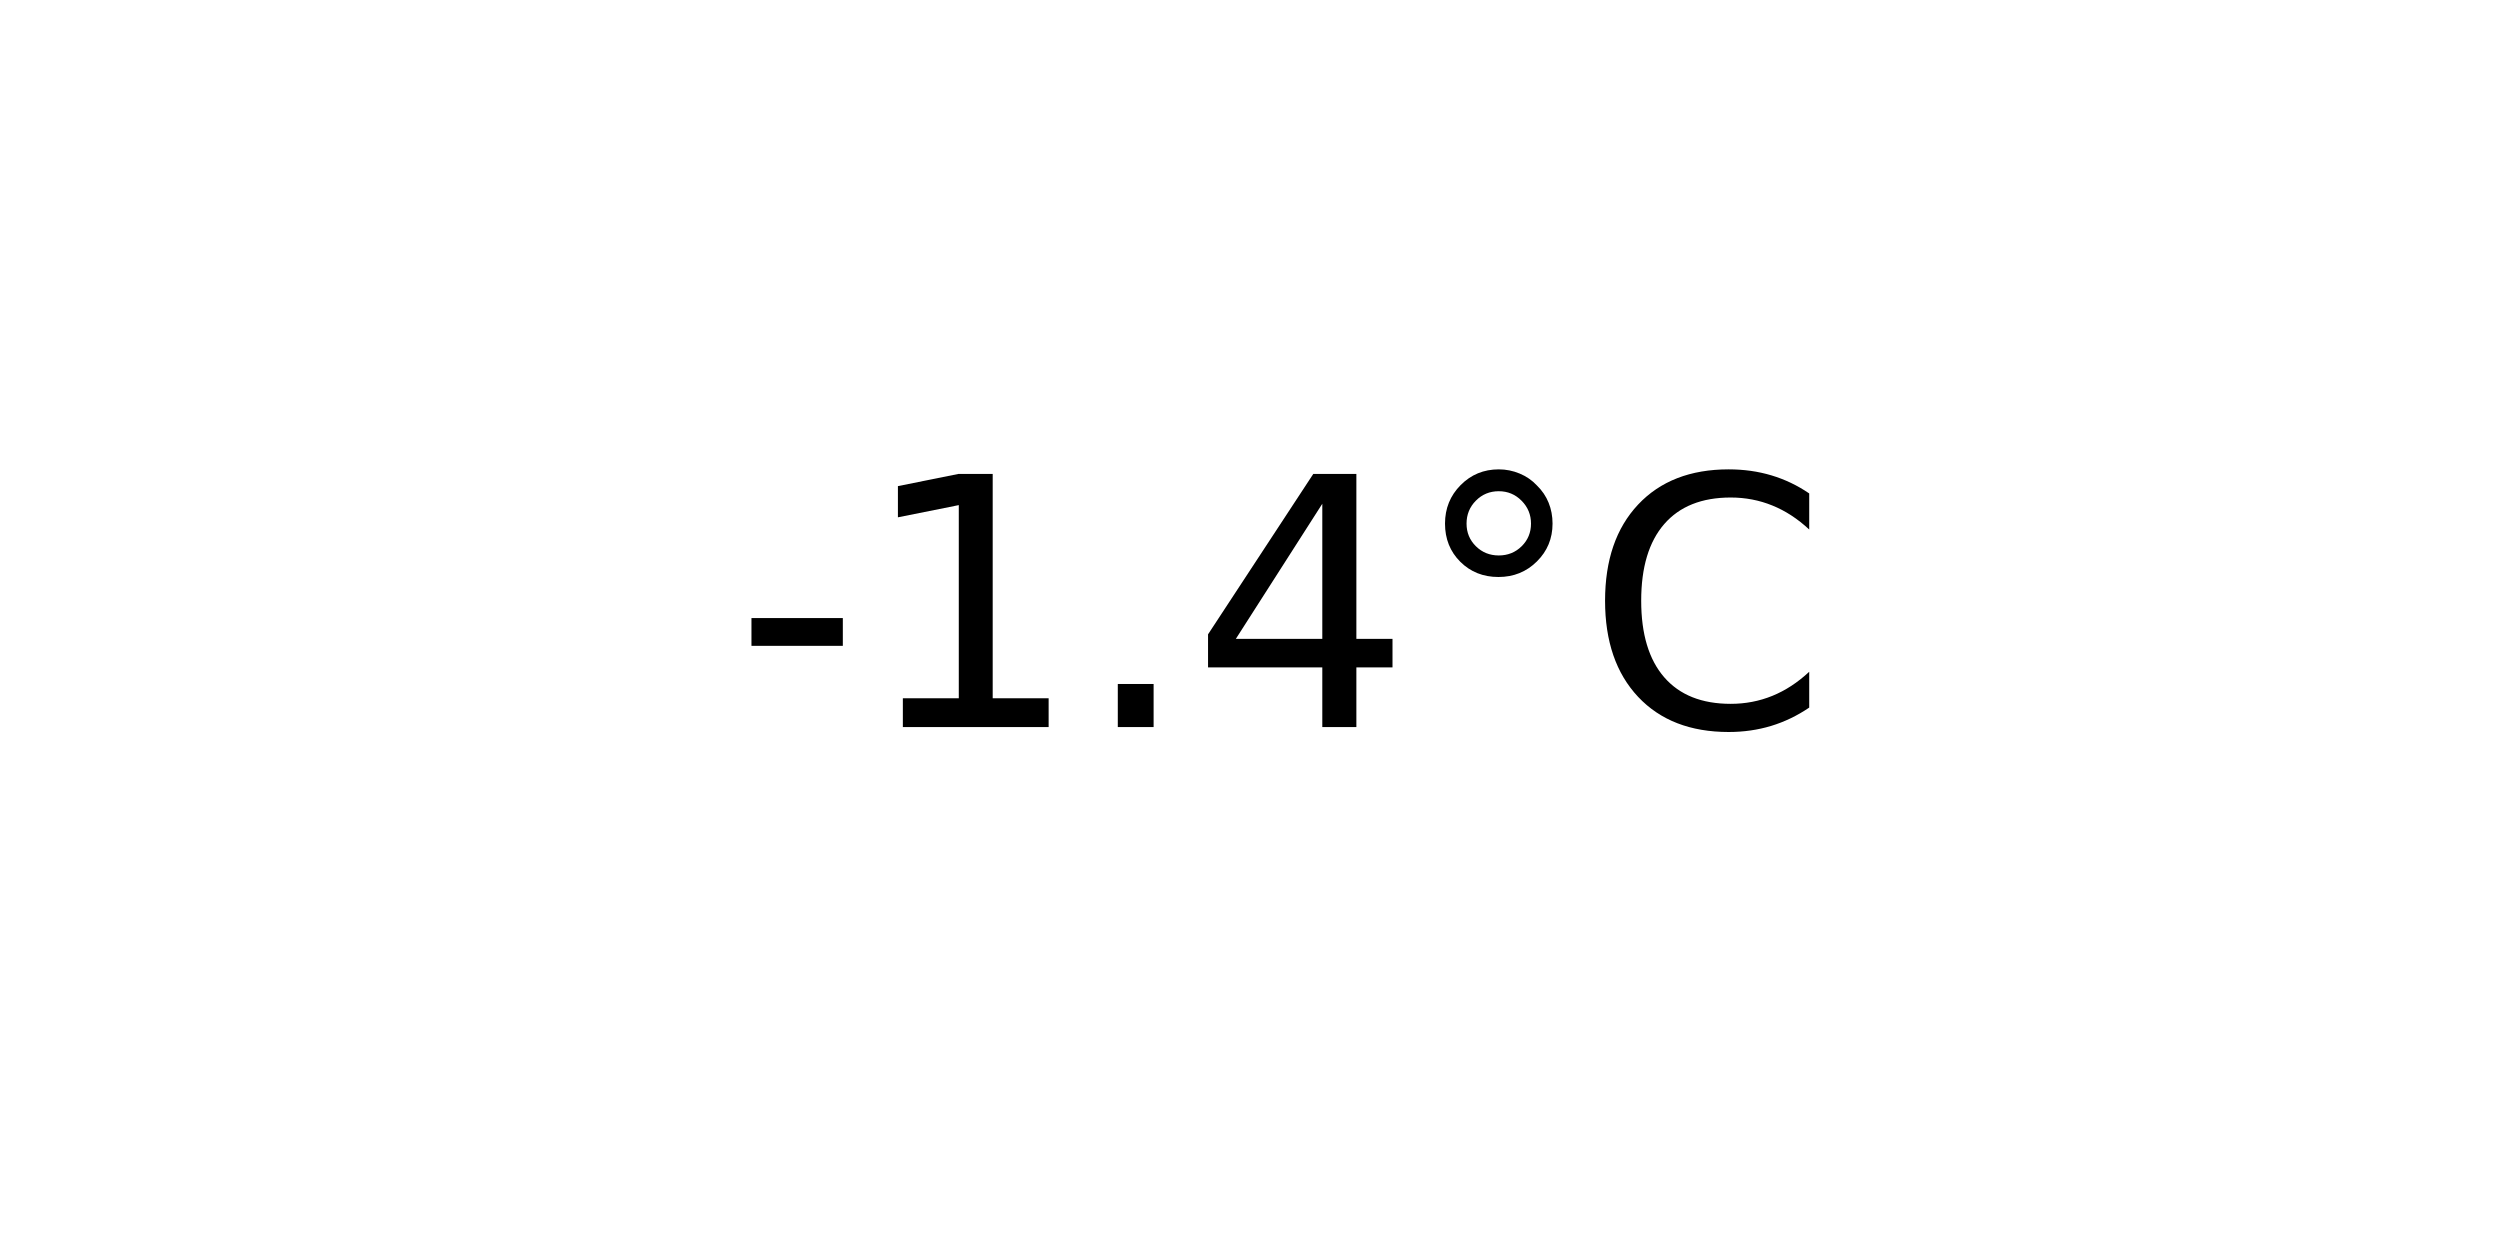
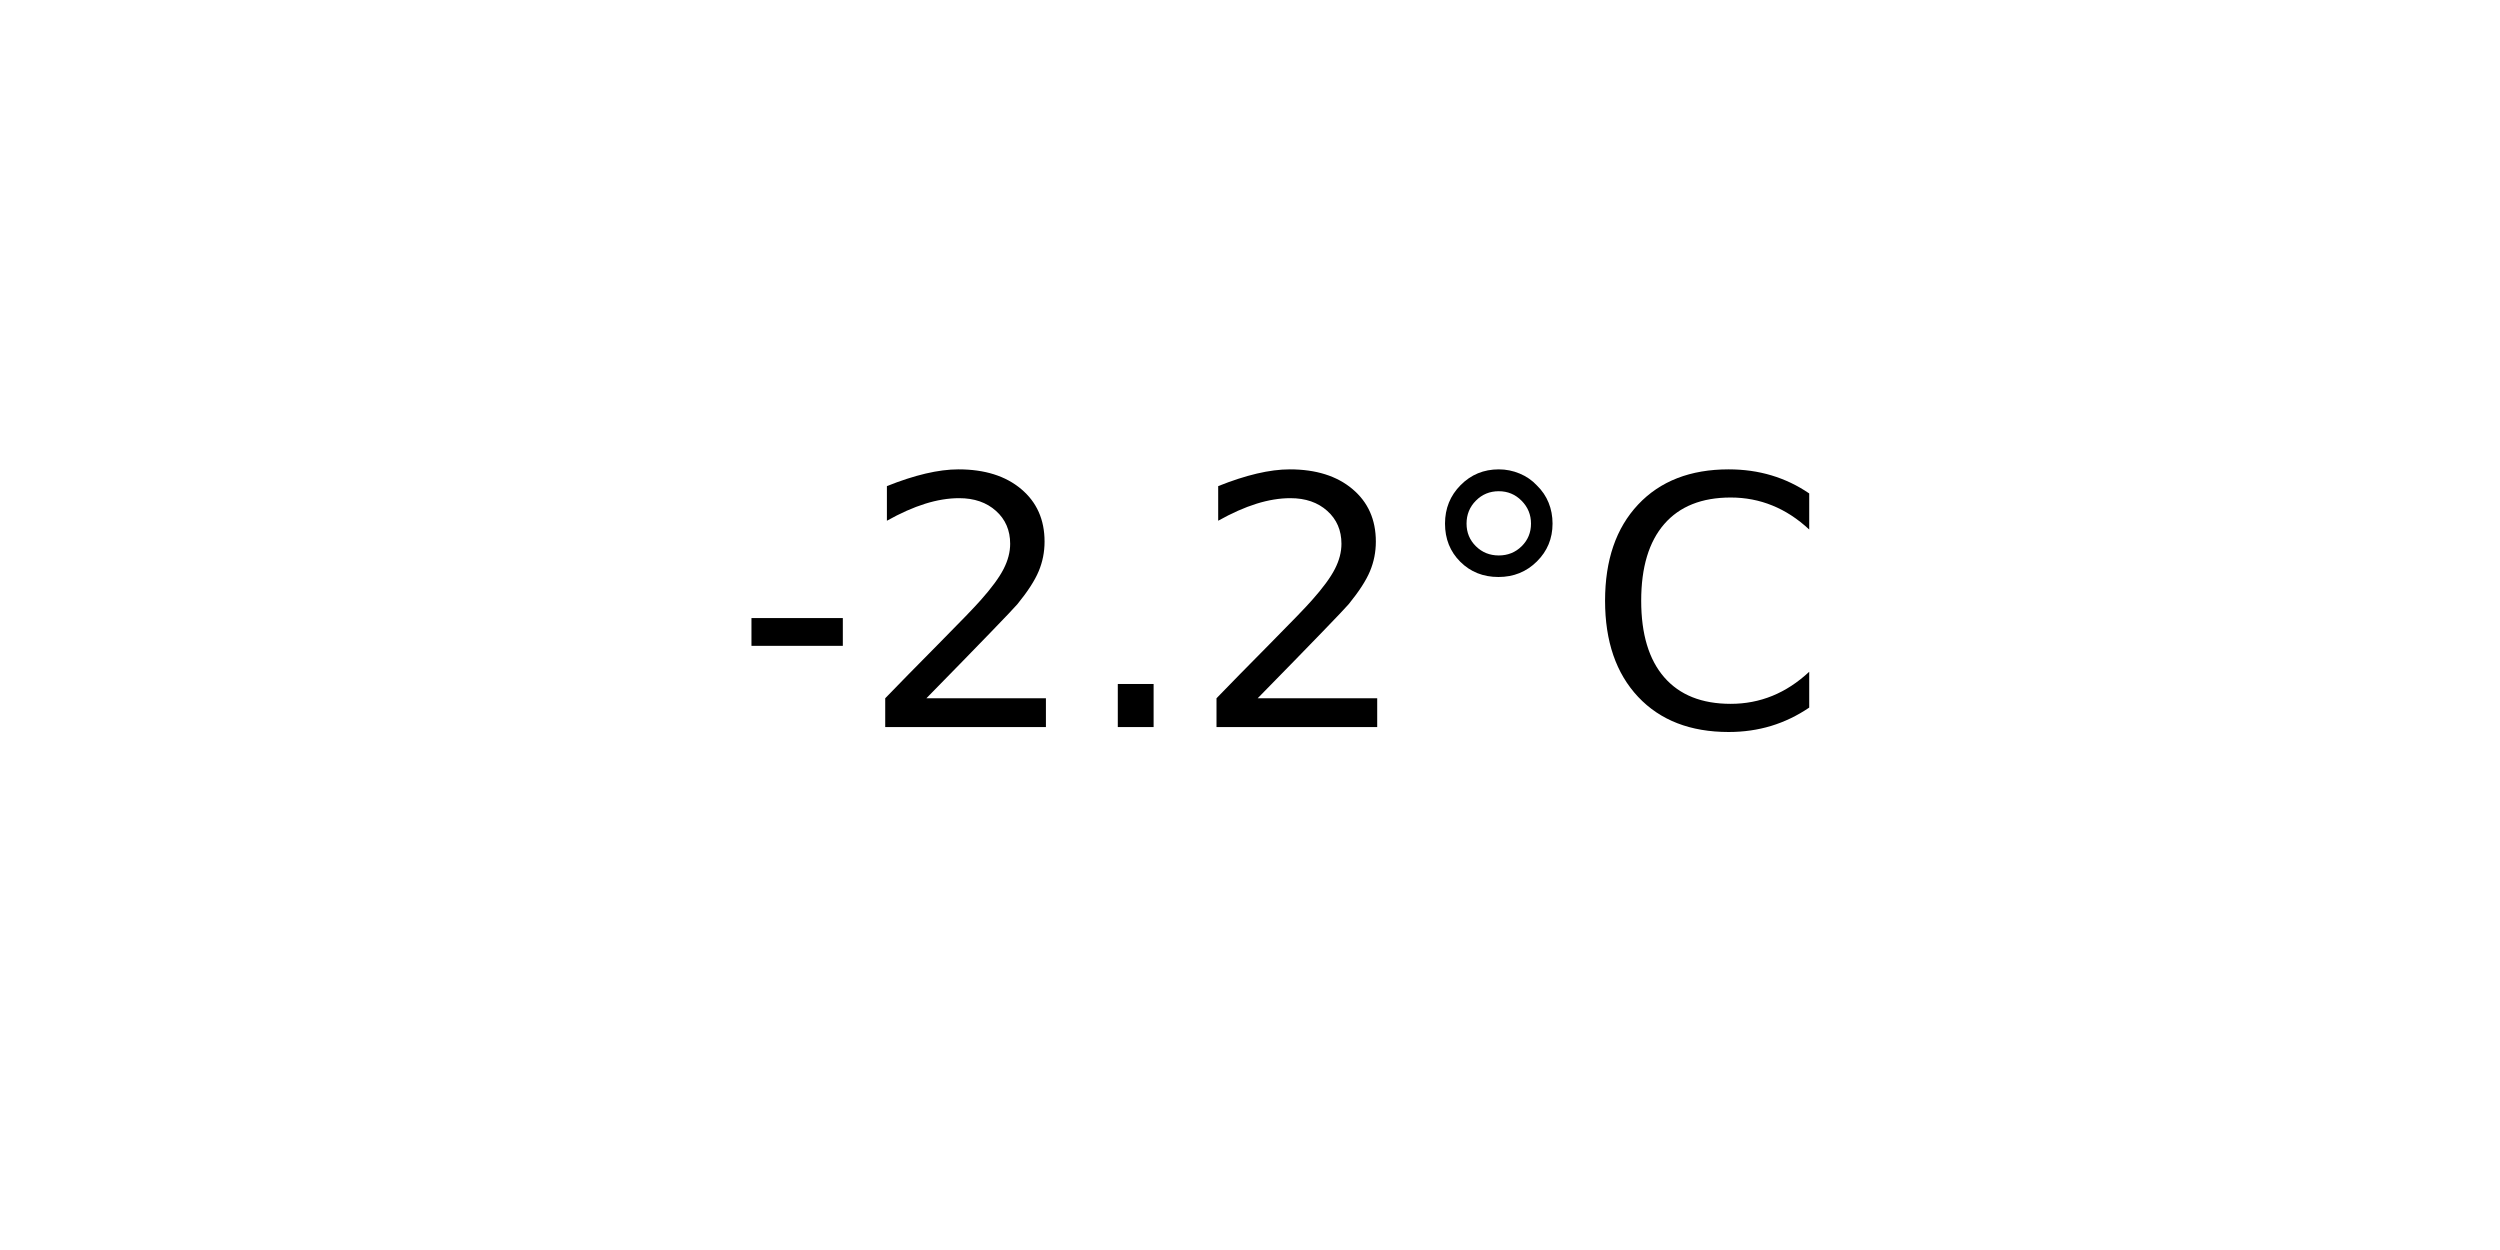
<svg xmlns="http://www.w3.org/2000/svg" xmlns:xlink="http://www.w3.org/1999/xlink" width="72pt" height="36pt" viewBox="0 0 72 36" version="1.1">
  <defs>
    <style type="text/css">*{stroke-linejoin: round; stroke-linecap: butt}</style>
  </defs>
  <g id="figure_1">
    <g id="axes_1">
      <g id="text_1">
        <g transform="translate(21.15312 20.93937) scale(0.1 -0.1)">
          <defs>
            <path id="DejaVuSans-2d" d="M 313 2009  L 1997 2009  L 1997 1497  L 313 1497  L 313 2009  z " transform="scale(0.015625)" />
-             <path id="DejaVuSans-31" d="M 794 531  L 1825 531  L 1825 4091  L 703 3866  L 703 4441  L 1819 4666  L 2450 4666  L 2450 531  L 3481 531  L 3481 0  L 794 0  L 794 531  z " transform="scale(0.015625)" />
+             <path id="DejaVuSans-32" d="M 1228 531  L 3431 531  L 3431 0  L 469 0  L 469 531  Q 828 903 1448 1529  Q 2069 2156 2228 2338  Q 2531 2678 2651 2914  Q 2772 3150 2772 3378  Q 2772 3750 2511 3984  Q 2250 4219 1831 4219  Q 1534 4219 1204 4116  Q 875 4013 500 3803  L 500 4441  Q 881 4594 1212 4672  Q 1544 4750 1819 4750  Q 2544 4750 2975 4387  Q 3406 4025 3406 3419  Q 3406 3131 3298 2873  Q 3191 2616 2906 2266  Q 2828 2175 2409 1742  Q 1991 1309 1228 531  z " transform="scale(0.015625)" />
            <path id="DejaVuSans-2e" d="M 684 794  L 1344 794  L 1344 0  L 684 0  L 684 794  z " transform="scale(0.015625)" />
-             <path id="DejaVuSans-34" d="M 2419 4116  L 825 1625  L 2419 1625  L 2419 4116  z M 2253 4666  L 3047 4666  L 3047 1625  L 3713 1625  L 3713 1100  L 3047 1100  L 3047 0  L 2419 0  L 2419 1100  L 313 1100  L 313 1709  L 2253 4666  z " transform="scale(0.015625)" />
            <path id="DejaVuSans-b0" d="M 1600 4347  Q 1350 4347 1178 4173  Q 1006 4000 1006 3750  Q 1006 3503 1178 3333  Q 1350 3163 1600 3163  Q 1850 3163 2022 3333  Q 2194 3503 2194 3750  Q 2194 3997 2020 4172  Q 1847 4347 1600 4347  z M 1600 4750  Q 1800 4750 1984 4673  Q 2169 4597 2303 4453  Q 2447 4313 2519 4134  Q 2591 3956 2591 3750  Q 2591 3338 2302 3052  Q 2013 2766 1594 2766  Q 1172 2766 890 3047  Q 609 3328 609 3750  Q 609 4169 896 4459  Q 1184 4750 1600 4750  z " transform="scale(0.015625)" />
            <path id="DejaVuSans-43" d="M 4122 4306  L 4122 3641  Q 3803 3938 3442 4084  Q 3081 4231 2675 4231  Q 1875 4231 1450 3742  Q 1025 3253 1025 2328  Q 1025 1406 1450 917  Q 1875 428 2675 428  Q 3081 428 3442 575  Q 3803 722 4122 1019  L 4122 359  Q 3791 134 3420 21  Q 3050 -91 2638 -91  Q 1578 -91 968 557  Q 359 1206 359 2328  Q 359 3453 968 4101  Q 1578 4750 2638 4750  Q 3056 4750 3426 4639  Q 3797 4528 4122 4306  z " transform="scale(0.015625)" />
          </defs>
          <use xlink:href="#DejaVuSans-2d" />
-           <use xlink:href="#DejaVuSans-31" x="36.084" />
+           <use xlink:href="#DejaVuSans-32" x="36.084" />
          <use xlink:href="#DejaVuSans-2e" x="99.707" />
-           <use xlink:href="#DejaVuSans-34" x="131.494" />
+           <use xlink:href="#DejaVuSans-32" x="131.494" />
          <use xlink:href="#DejaVuSans-b0" x="195.117" />
          <use xlink:href="#DejaVuSans-43" x="245.117" />
        </g>
      </g>
    </g>
  </g>
</svg>
